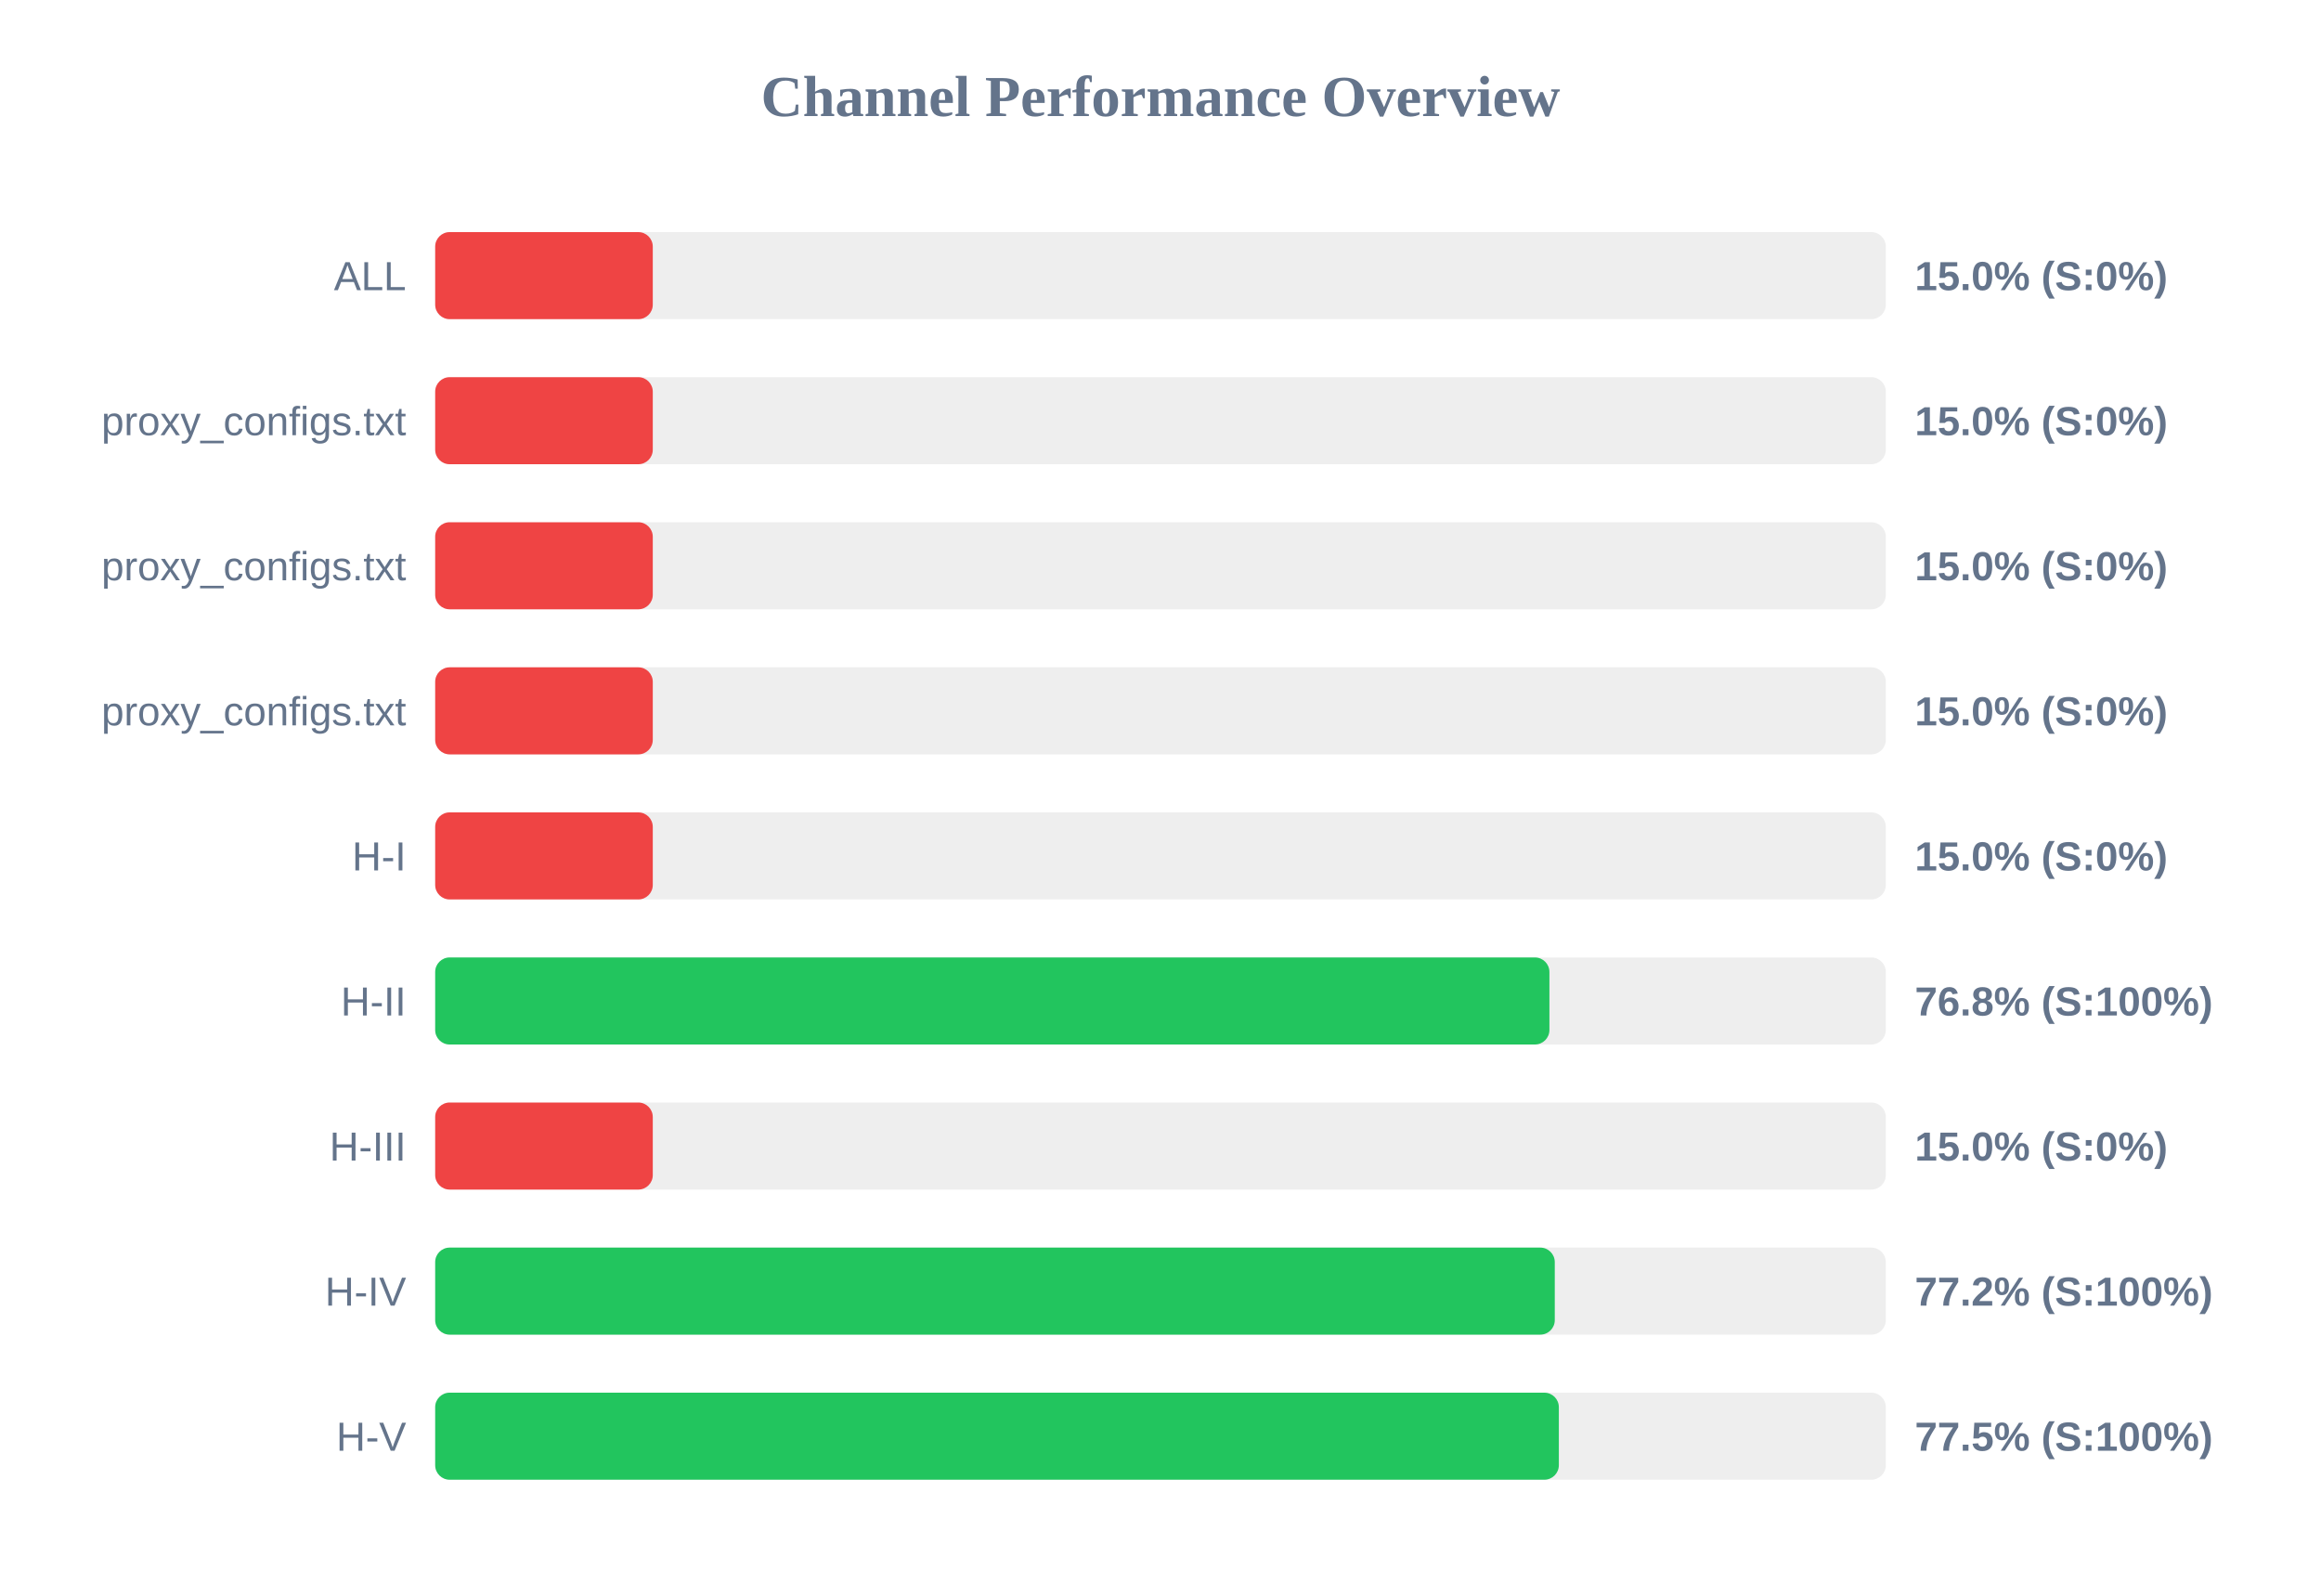
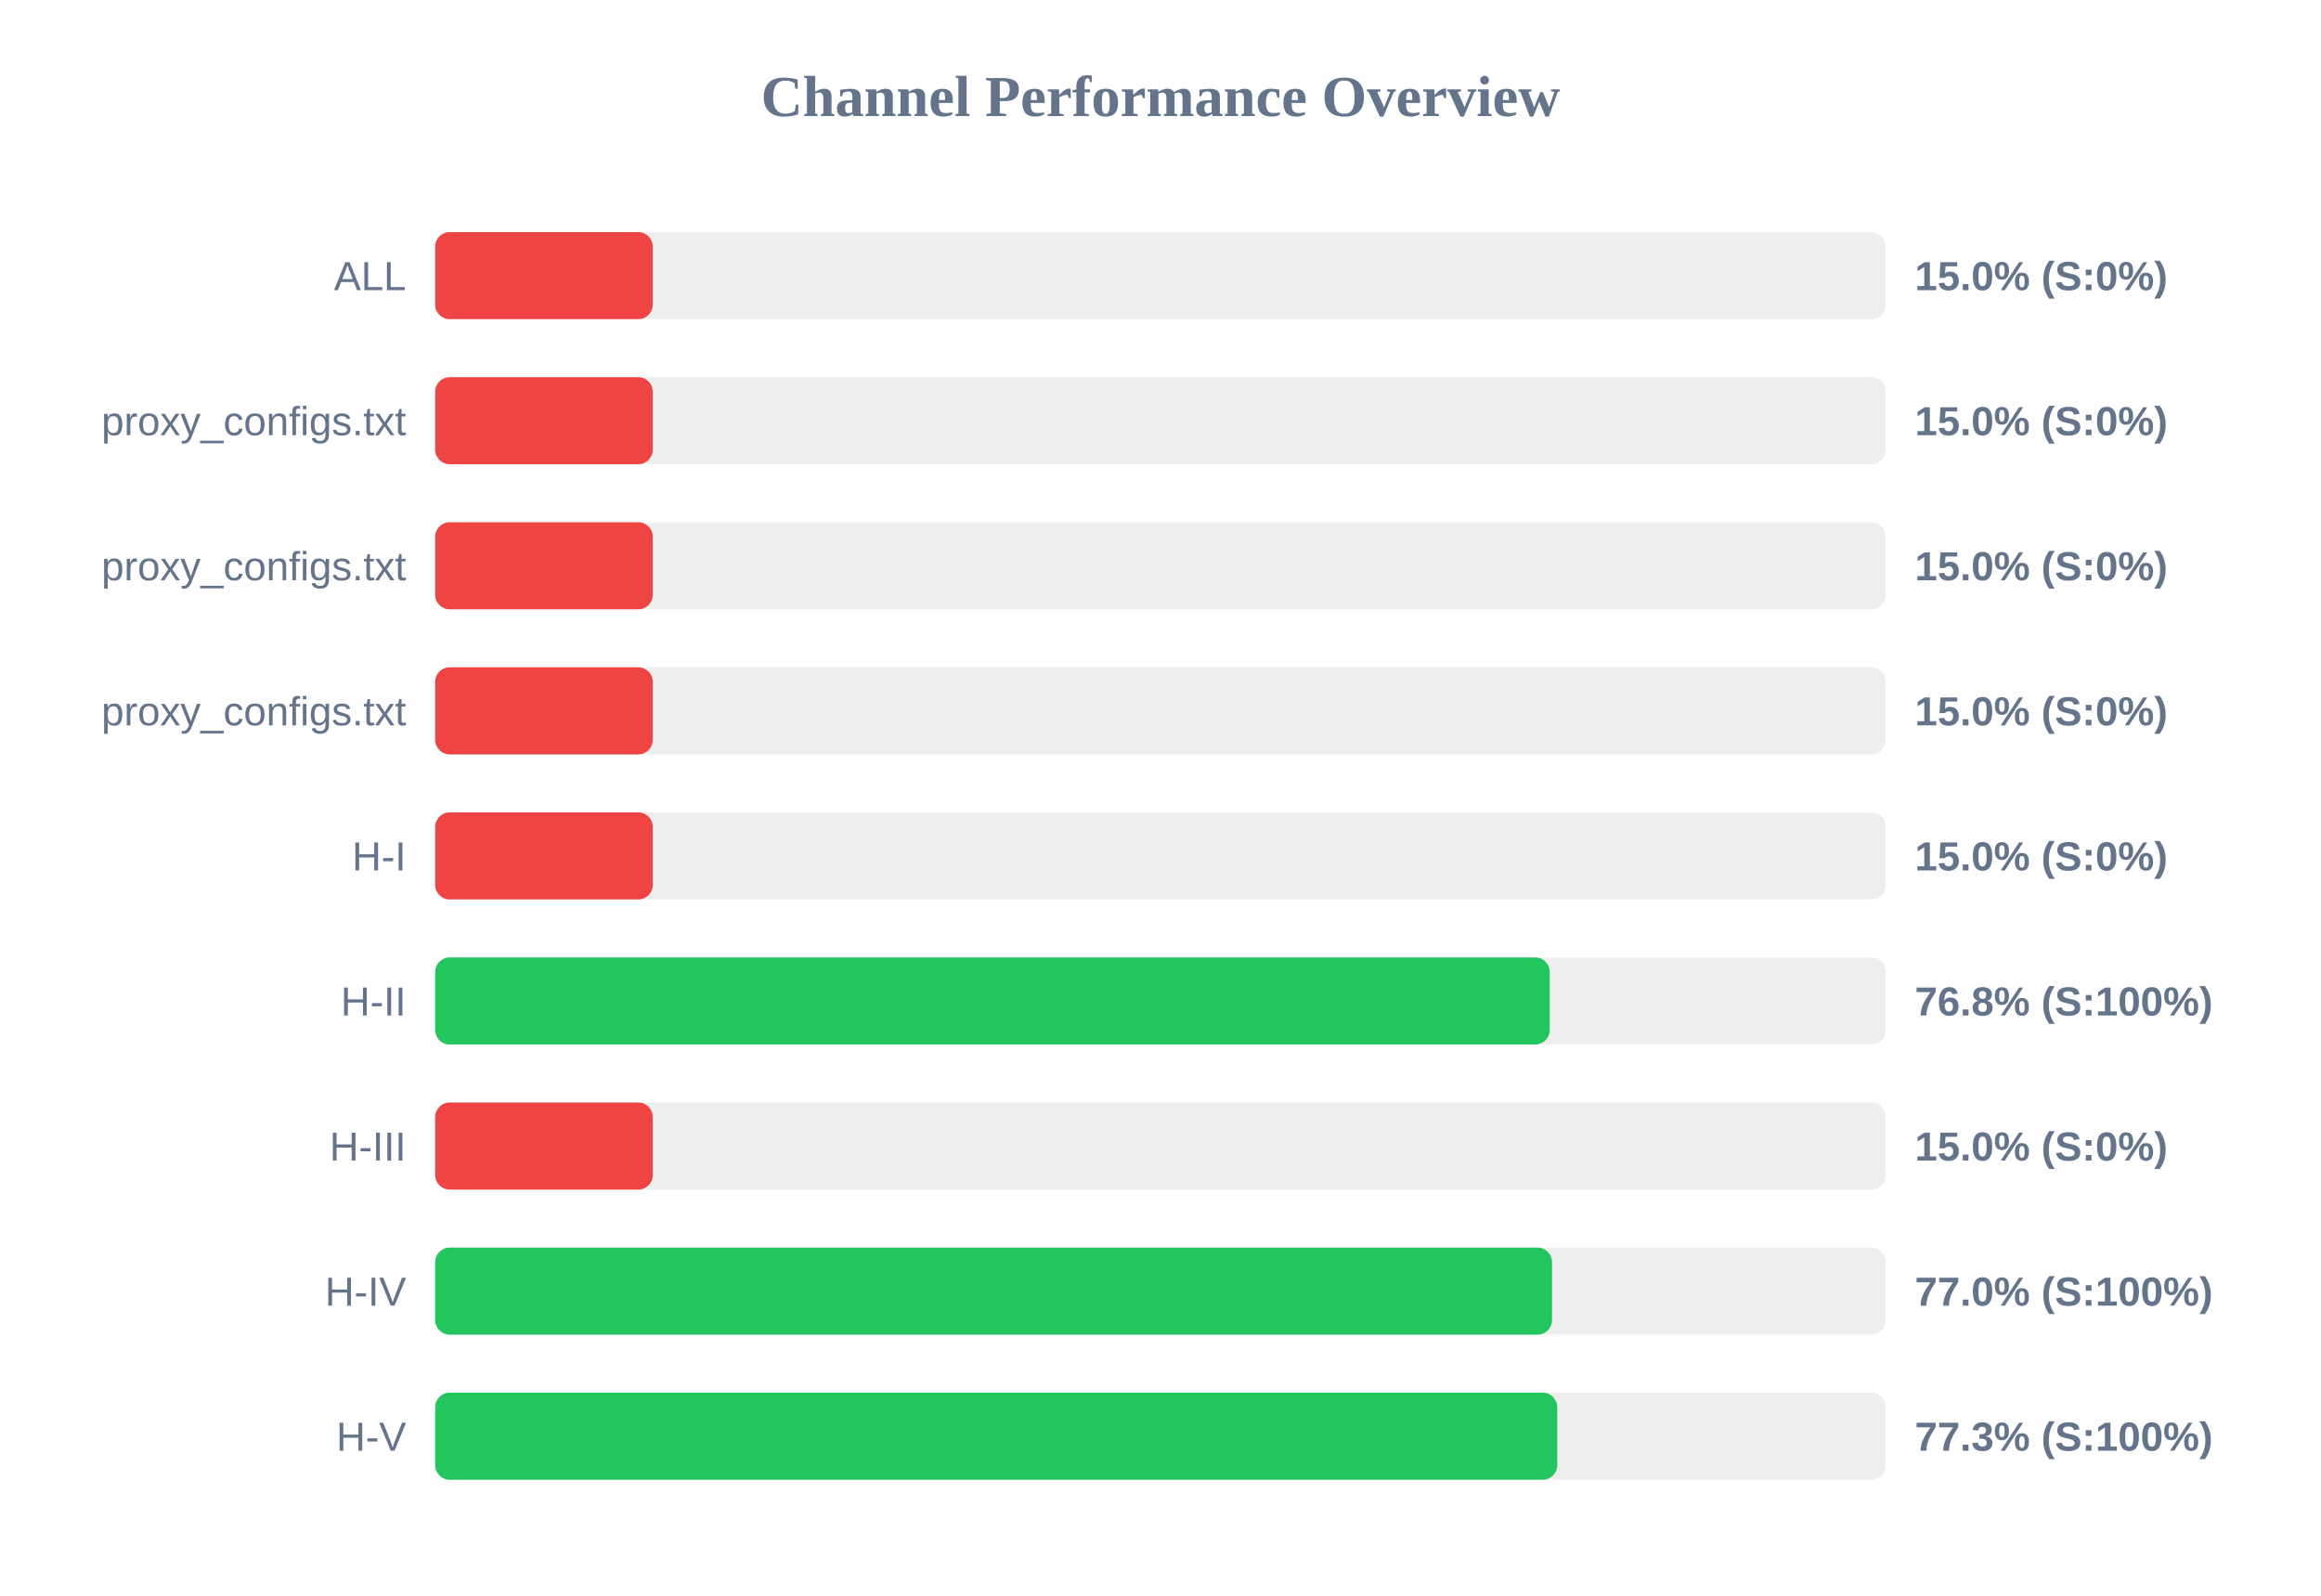
<svg xmlns="http://www.w3.org/2000/svg" width="800" height="550" version="1.1">
  <style>
        .row { font: 14px Arial; fill: #64748b; }
        .score { font: bold 14px Arial; fill: #64748b; }
    </style>
  <text x="400" y="40" text-anchor="middle" font-size="20px" font-weight="bold" fill="#64748b">Channel Performance Overview</text>
  <rect x="150" y="80" width="500" height="30" fill="#eee" rx="5" />
  <rect x="150" y="80" width="75.0" height="30" fill="#ef4444" rx="5" />
  <text x="140" y="100" text-anchor="end" class="row">ALL</text>
  <text x="660" y="100" text-anchor="start" class="score">15.0% (S:0%)</text>
  <rect x="150" y="130" width="500" height="30" fill="#eee" rx="5" />
  <rect x="150" y="130" width="75.0" height="30" fill="#ef4444" rx="5" />
  <text x="140" y="150" text-anchor="end" class="row">proxy_configs.txt</text>
  <text x="660" y="150" text-anchor="start" class="score">15.0% (S:0%)</text>
  <rect x="150" y="180" width="500" height="30" fill="#eee" rx="5" />
  <rect x="150" y="180" width="75.0" height="30" fill="#ef4444" rx="5" />
  <text x="140" y="200" text-anchor="end" class="row">proxy_configs.txt</text>
  <text x="660" y="200" text-anchor="start" class="score">15.0% (S:0%)</text>
  <rect x="150" y="230" width="500" height="30" fill="#eee" rx="5" />
  <rect x="150" y="230" width="75.0" height="30" fill="#ef4444" rx="5" />
  <text x="140" y="250" text-anchor="end" class="row">proxy_configs.txt</text>
  <text x="660" y="250" text-anchor="start" class="score">15.0% (S:0%)</text>
  <rect x="150" y="280" width="500" height="30" fill="#eee" rx="5" />
  <rect x="150" y="280" width="75.0" height="30" fill="#ef4444" rx="5" />
  <text x="140" y="300" text-anchor="end" class="row">H-I</text>
  <text x="660" y="300" text-anchor="start" class="score">15.0% (S:0%)</text>
  <rect x="150" y="330" width="500" height="30" fill="#eee" rx="5" />
-   <rect x="150" y="330" width="384.05" height="30" fill="#22c55e" rx="5" />
+   <rect x="150" y="330" width="384.15" height="30" fill="#22c55e" rx="5" />
  <text x="140" y="350" text-anchor="end" class="row">H-II</text>
  <text x="660" y="350" text-anchor="start" class="score">76.8% (S:100%)</text>
  <rect x="150" y="380" width="500" height="30" fill="#eee" rx="5" />
  <rect x="150" y="380" width="75.0" height="30" fill="#ef4444" rx="5" />
  <text x="140" y="400" text-anchor="end" class="row">H-III</text>
  <text x="660" y="400" text-anchor="start" class="score">15.0% (S:0%)</text>
  <rect x="150" y="430" width="500" height="30" fill="#eee" rx="5" />
-   <rect x="150" y="430" width="385.9" height="30" fill="#22c55e" rx="5" />
+   <rect x="150" y="430" width="384.95" height="30" fill="#22c55e" rx="5" />
  <text x="140" y="450" text-anchor="end" class="row">H-IV</text>
-   <text x="660" y="450" text-anchor="start" class="score">77.2% (S:100%)</text>
+   <text x="660" y="450" text-anchor="start" class="score">77.0% (S:100%)</text>
  <rect x="150" y="480" width="500" height="30" fill="#eee" rx="5" />
-   <rect x="150" y="480" width="387.3" height="30" fill="#22c55e" rx="5" />
+   <rect x="150" y="480" width="386.75" height="30" fill="#22c55e" rx="5" />
  <text x="140" y="500" text-anchor="end" class="row">H-V</text>
-   <text x="660" y="500" text-anchor="start" class="score">77.5% (S:100%)</text>
+   <text x="660" y="500" text-anchor="start" class="score">77.3% (S:100%)</text>
</svg>
